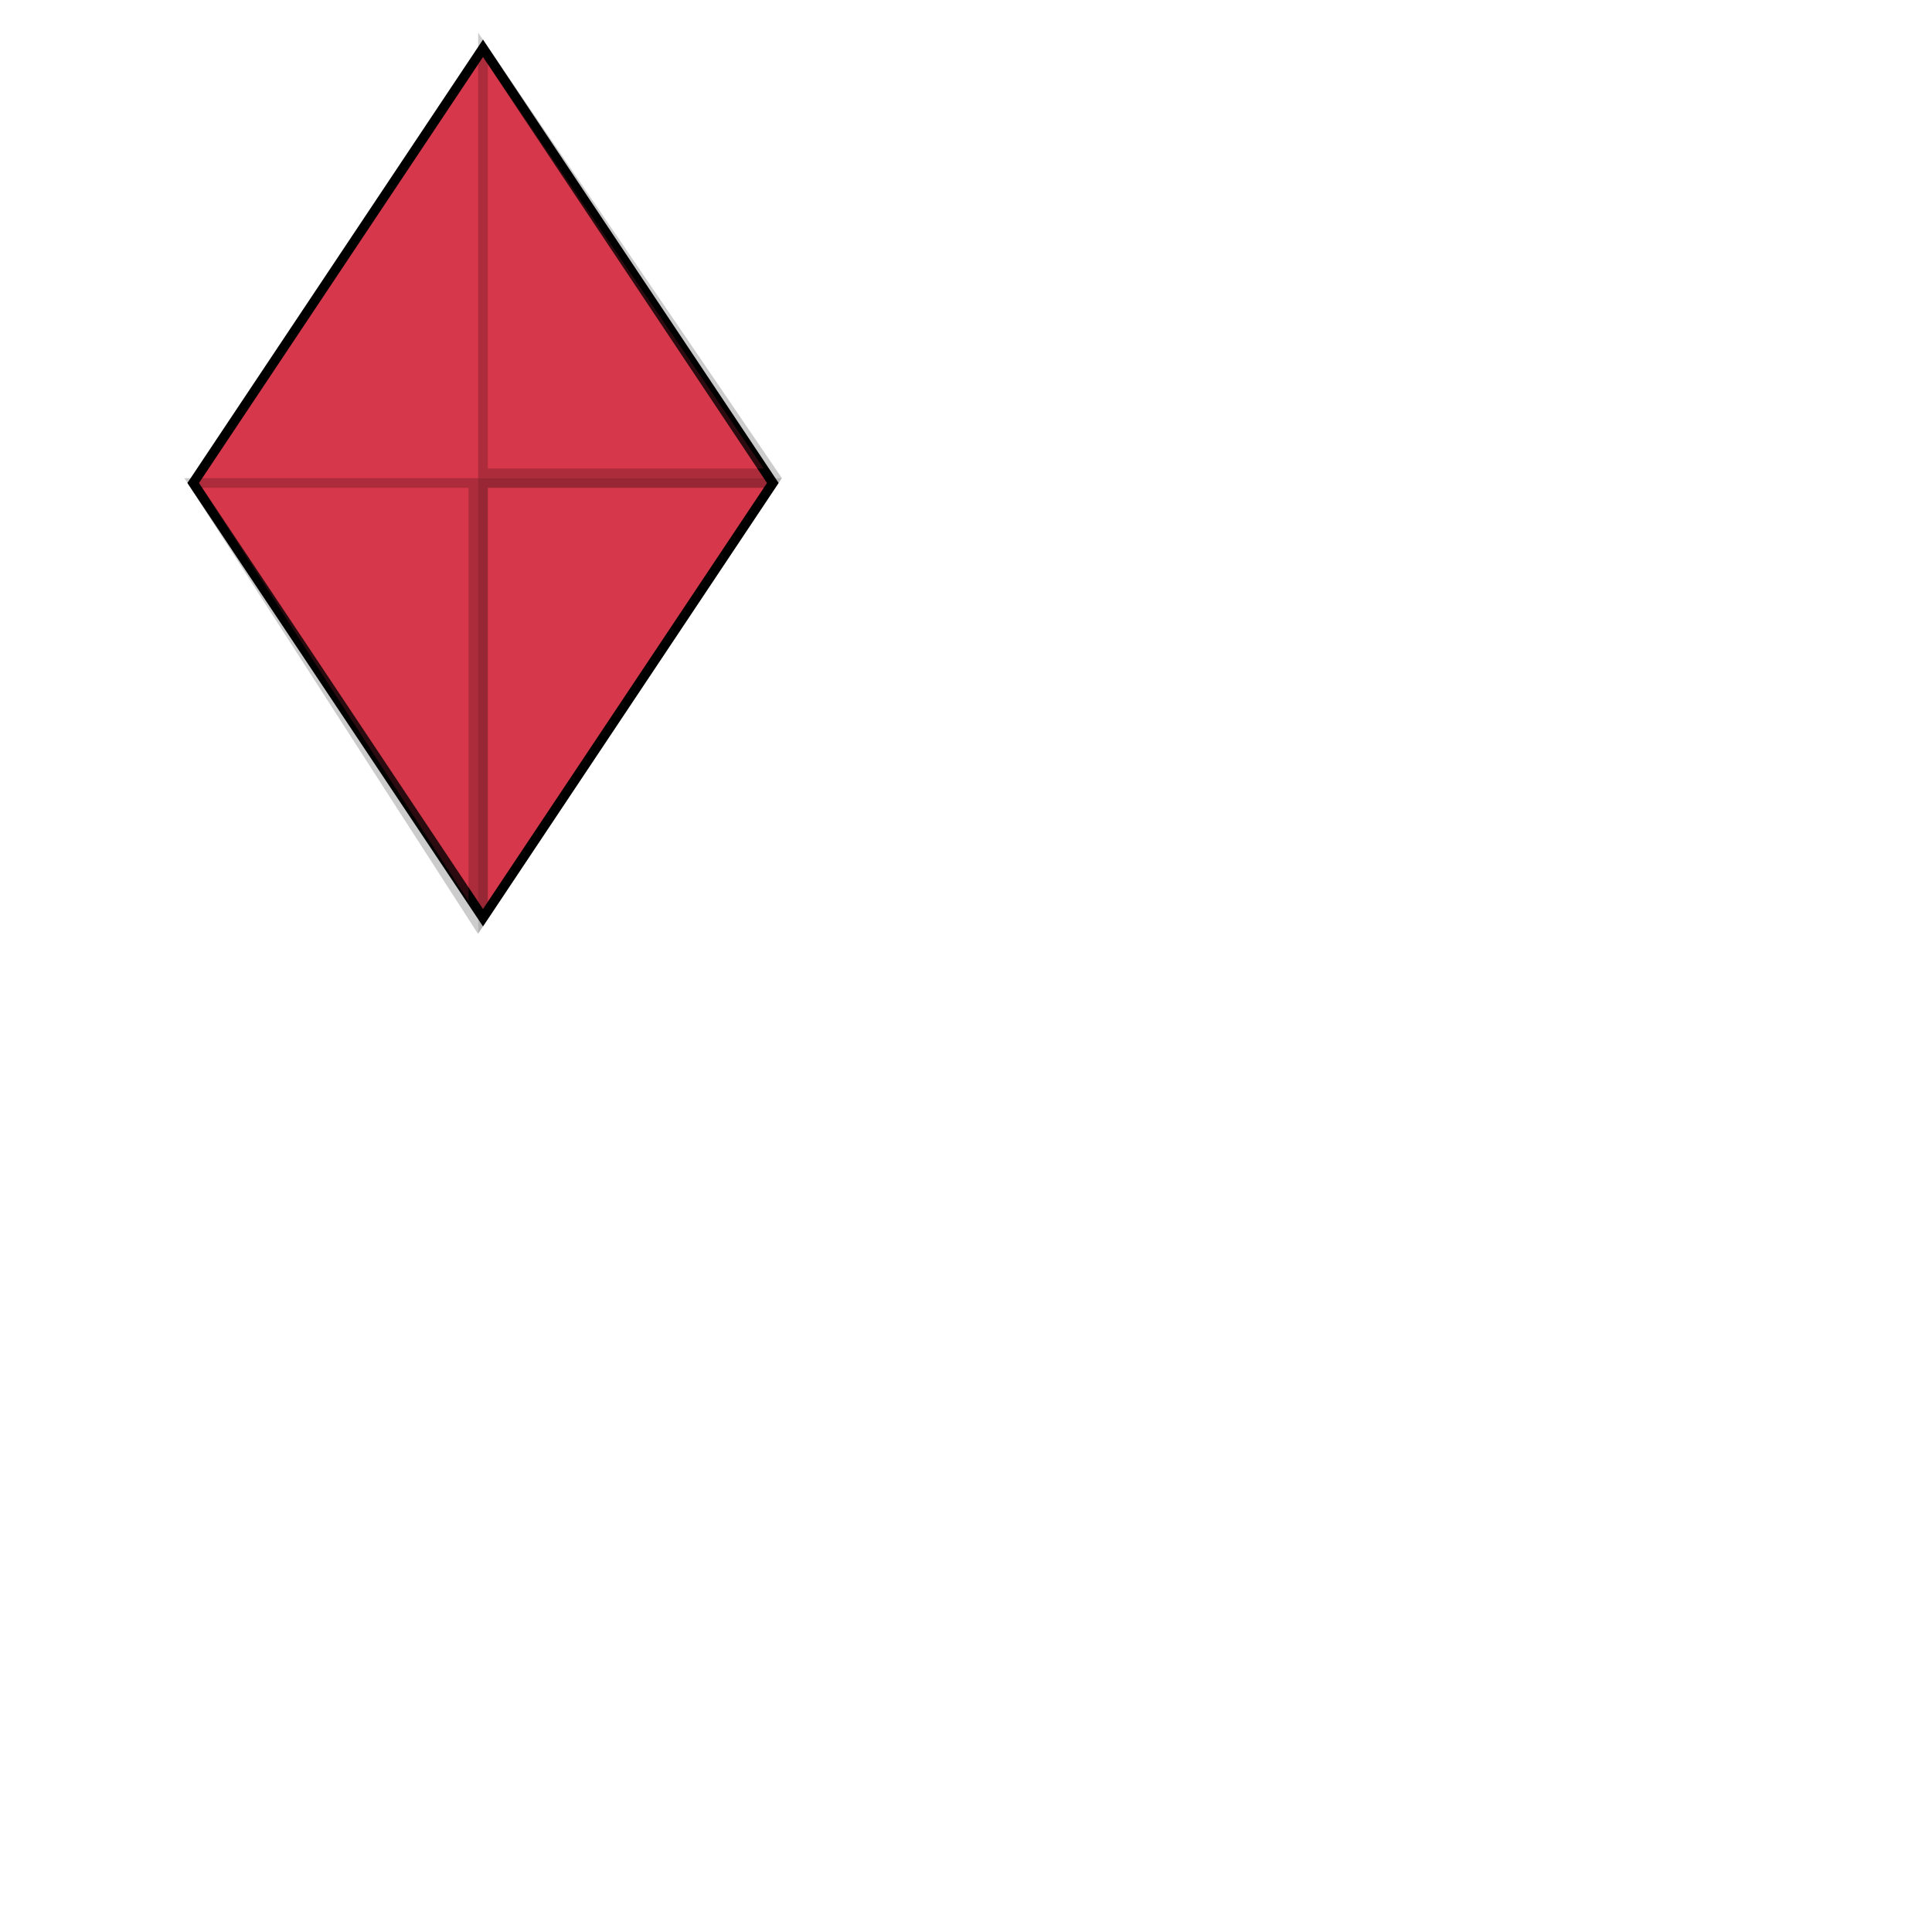
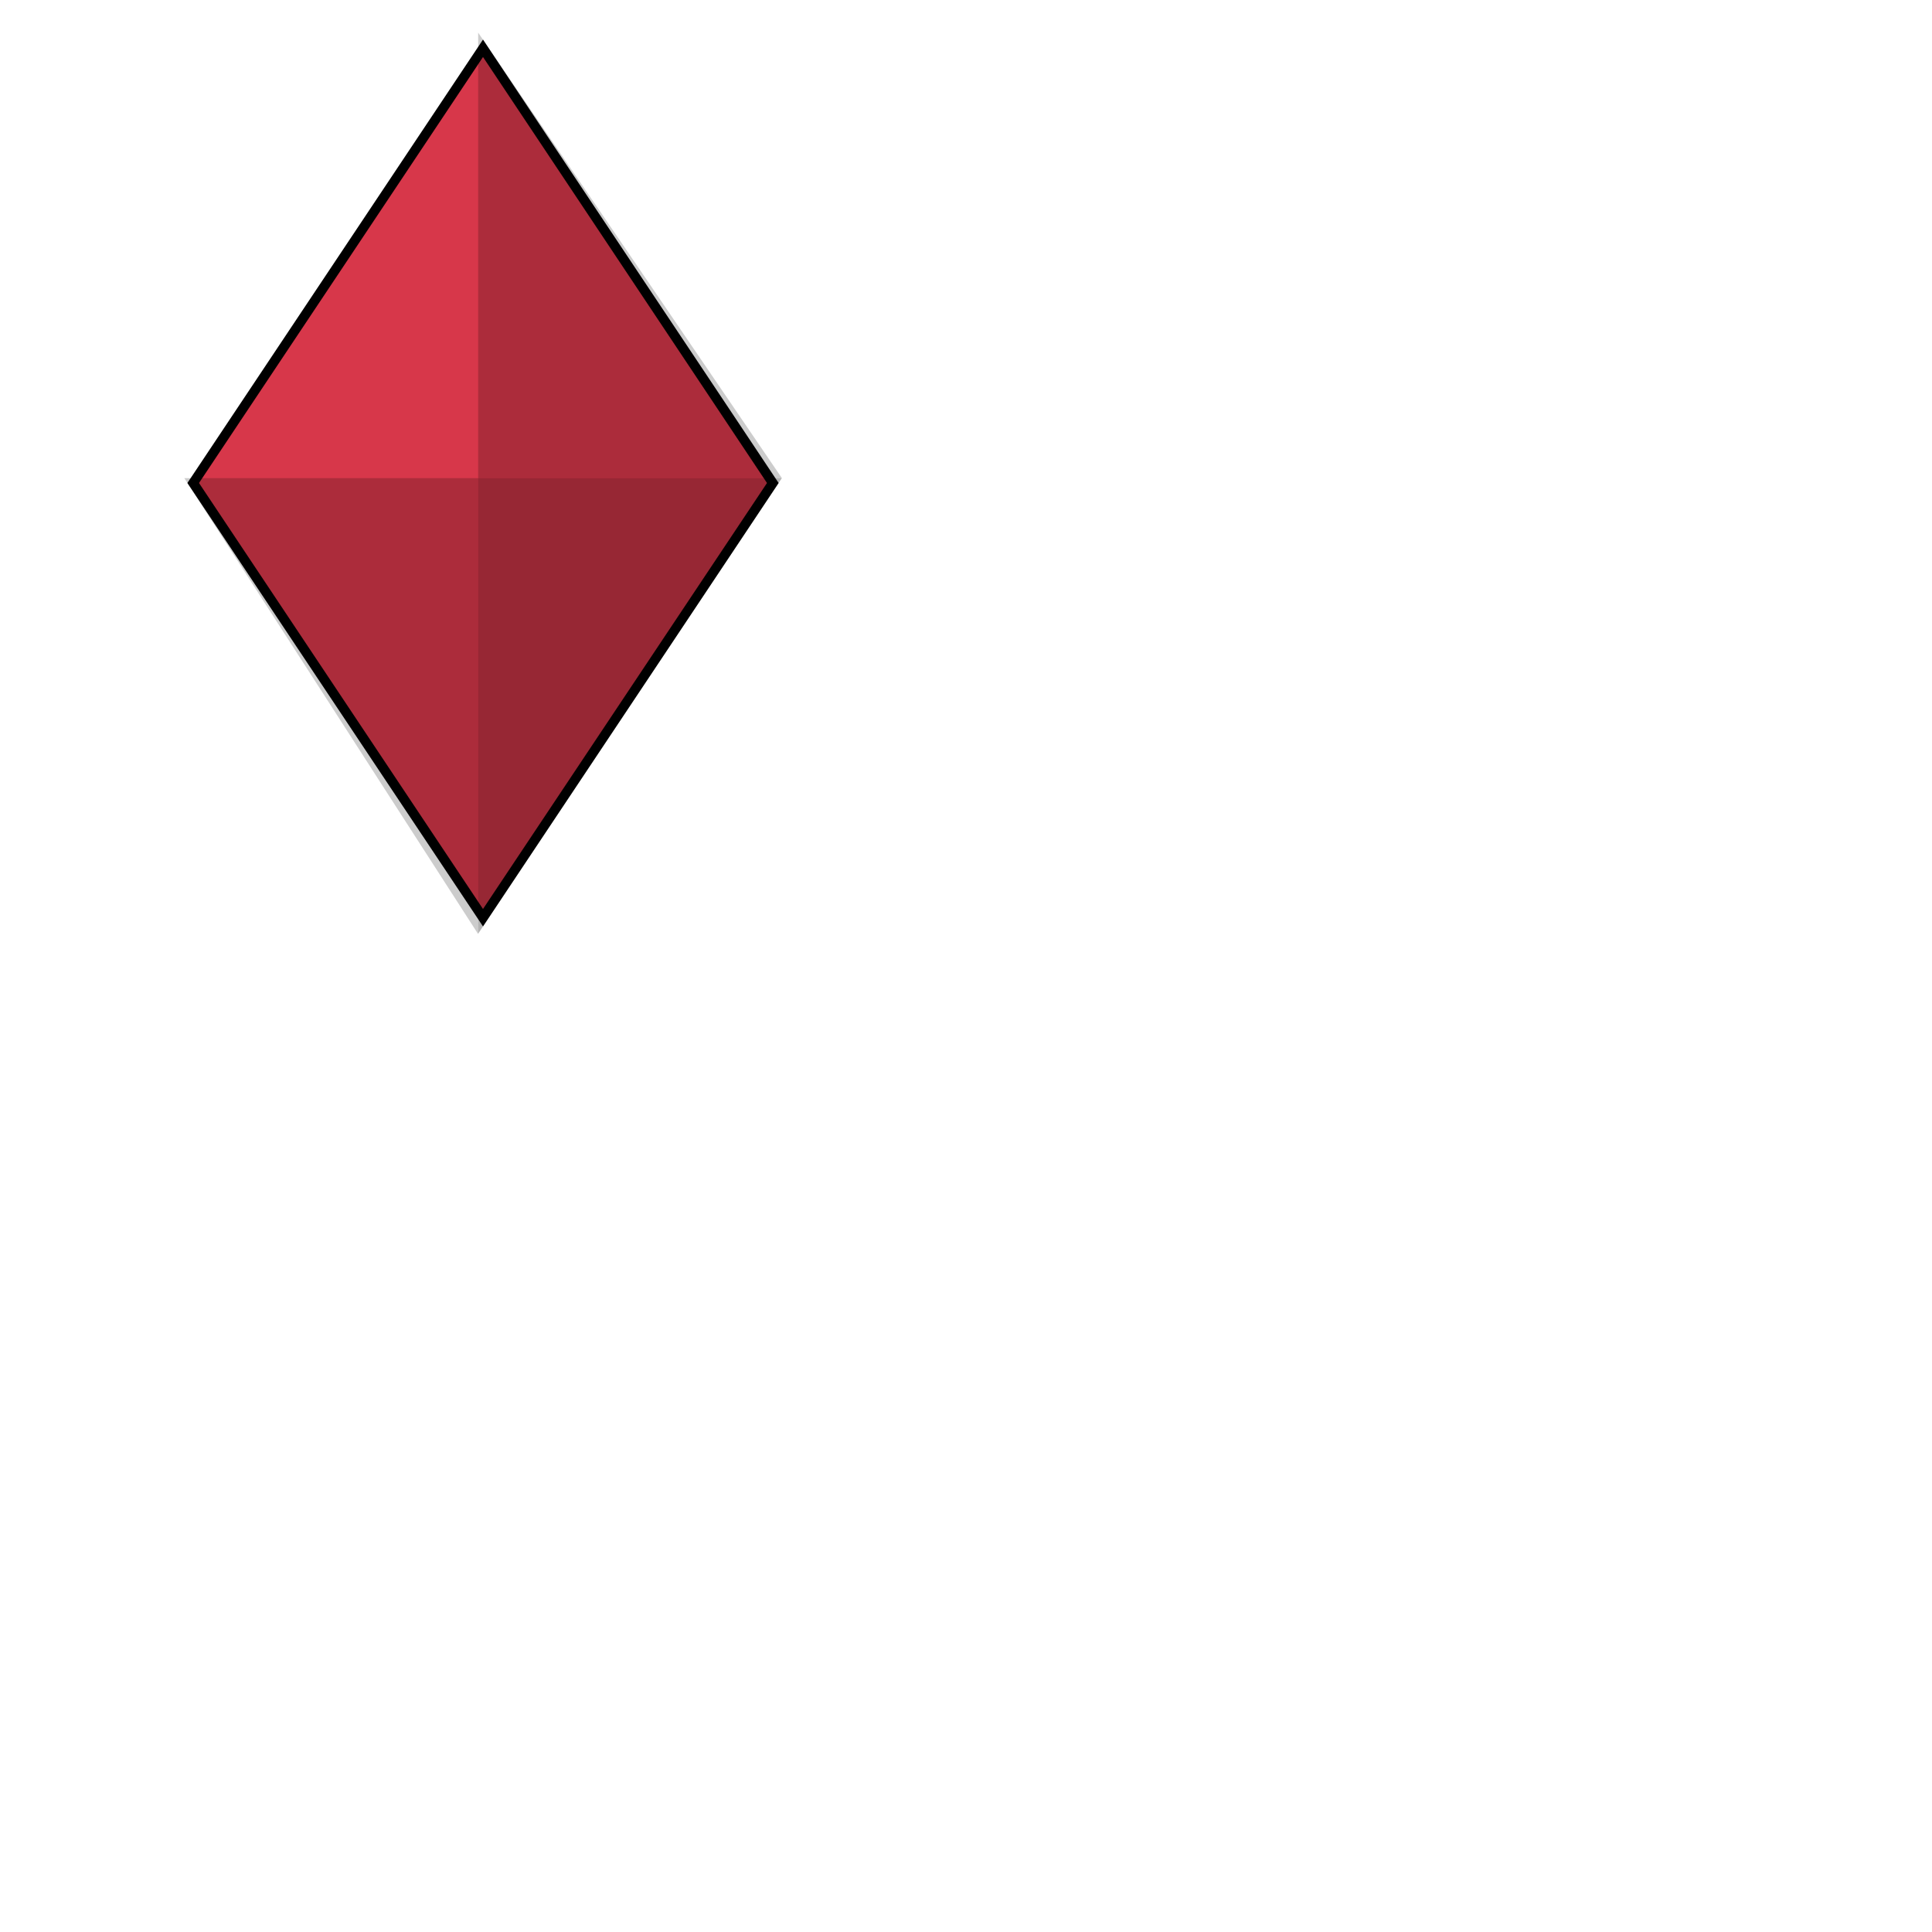
<svg xmlns="http://www.w3.org/2000/svg" fill="#d7374a" stroke="#000" viewBox="50 50 200 200">
  <g id="lozengeFaceted">
    <polygon points="100 55 130 100 100 145 70 100" />
-     <polygon points="100 99 130 99 100 55" opacity=".2" />
-     <polygon points="99 100 70 100 99 145" opacity=".2" />
-     <polygon points="100 100 130 100 100 145" opacity=".3" />
+     <g fill="#000">
+       <polygon points="100 99 130 99 100 55" opacity=".2" />
+       <polygon points="99 100 70 100 99 145" opacity=".2" />
+       <polygon points="100 100 130 100 100 145" opacity=".3" />
+     </g>
  </g>
</svg>
